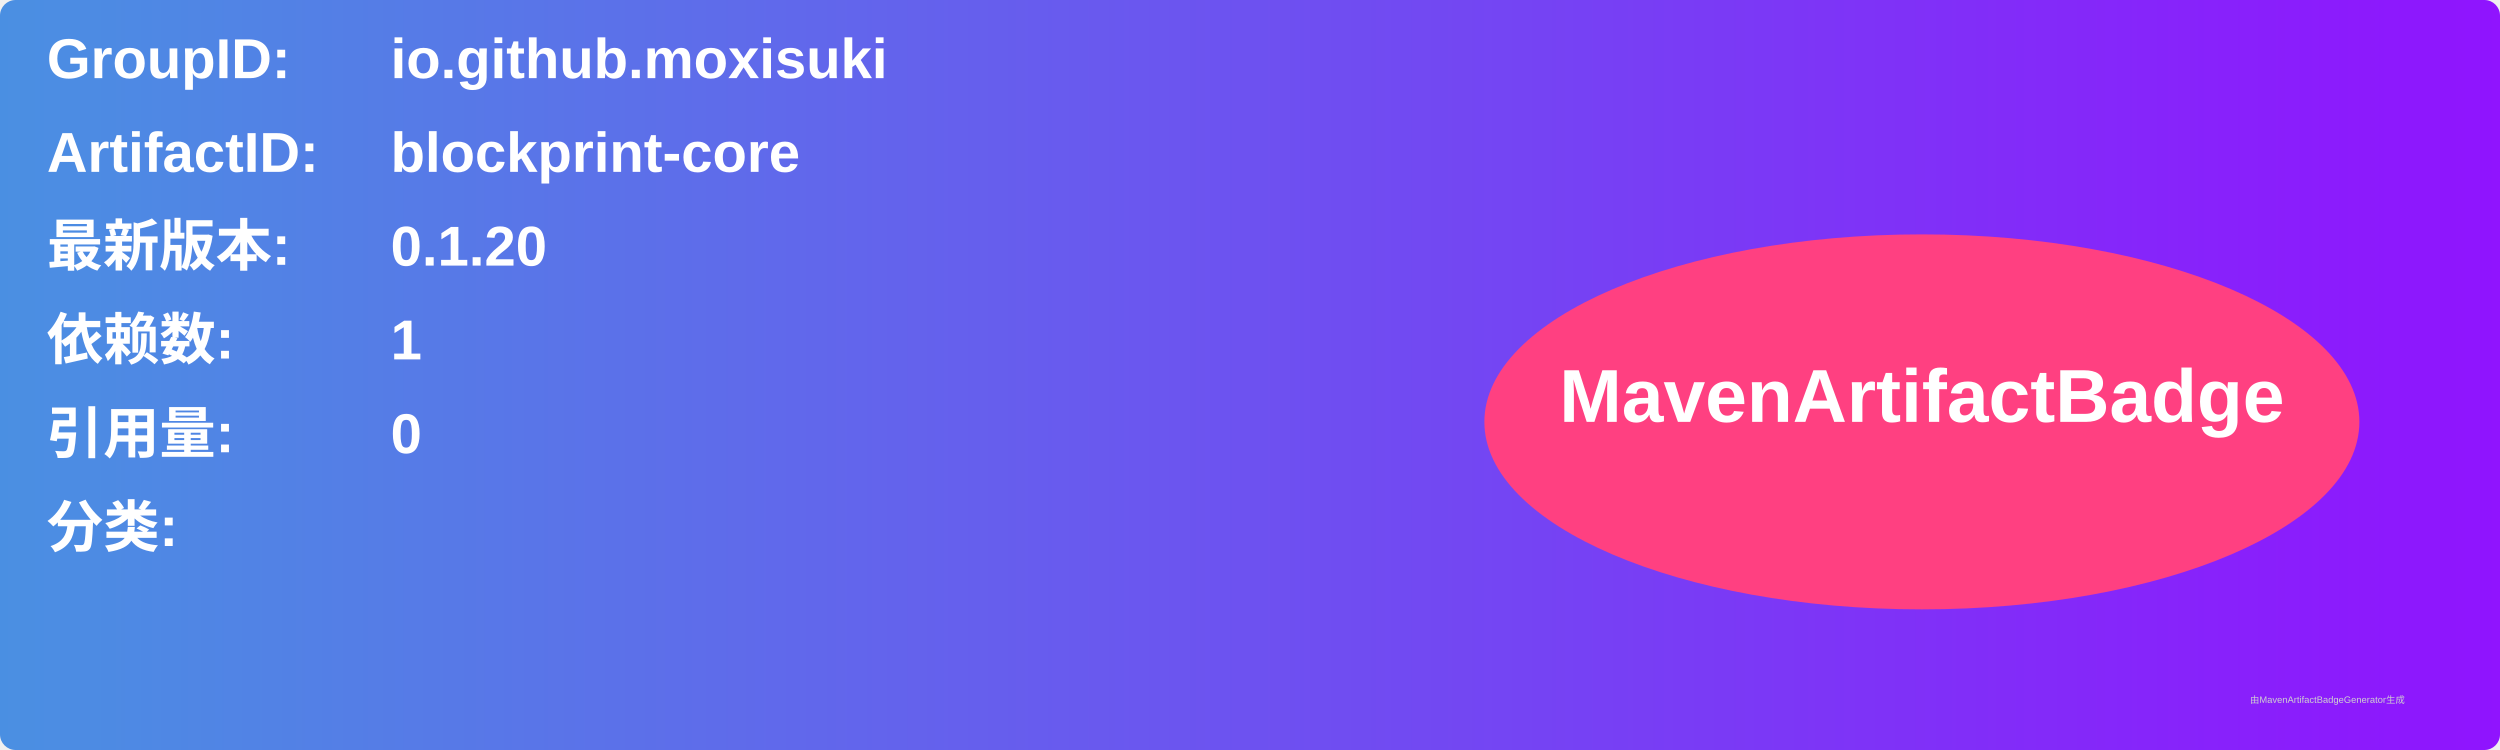
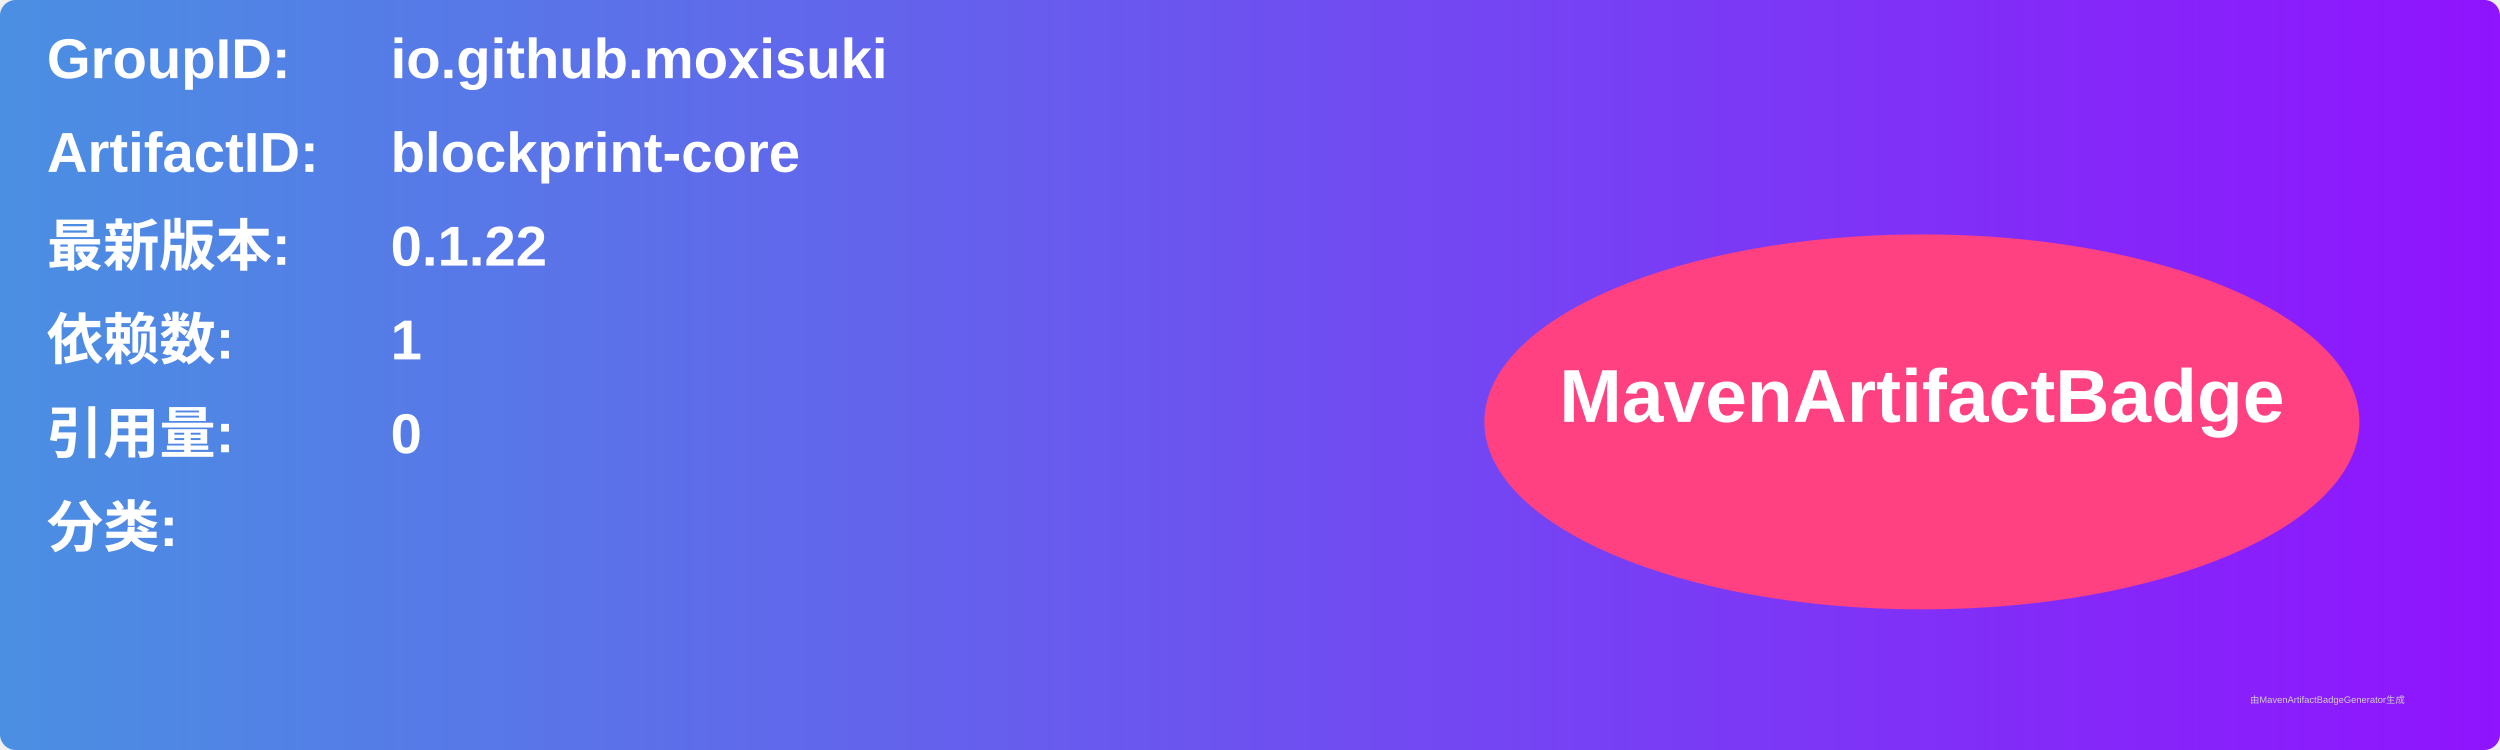
<svg xmlns="http://www.w3.org/2000/svg" width="800" height="240" viewBox="0 0 800 240">
  <linearGradient id="grad" x1="0%" y1="0%" x2="100%" y2="0%">
    <stop offset="0%" stop-color="#4a90e2" />
    <stop offset="100%" stop-color="#9013fe" />
  </linearGradient>
  <rect width="100%" height="100%" rx="5" ry="5" fill="url(#grad)" />
  <g transform="translate(15, 15)">
    <text x="0" y="10" font-family="Arial" font-size="18" fill="white" font-weight="bold" width="260">GroupID:</text>
    <text x="110" y="10" font-family="Arial" font-size="18" fill="white" font-weight="bold" width="460">io.github.moxisuki</text>
    <text x="0" y="40" font-family="Arial" font-size="18" fill="white" font-weight="bold" width="260">ArtifactID:</text>
    <text x="110" y="40" font-family="Arial" font-size="18" fill="white" font-weight="bold" width="460">blockprint-core</text>
    <text x="0" y="70" font-family="Arial" font-size="18" fill="white" font-weight="bold">最新版本:</text>
    <text x="110" y="70" font-family="Arial" font-size="18" fill="white" font-weight="bold">
-       <tspan font-weight="bold">0.1.20</tspan>
+       <tspan font-weight="bold">0.1.22</tspan>
    </text>
    <text x="0" y="100" font-family="Arial" font-size="18" fill="white" font-weight="bold">依赖数: </text>
    <text x="110" y="100" font-family="Arial" font-size="18" fill="white">
      <tspan font-weight="bold">1</tspan>
    </text>
    <text x="0" y="130" font-family="Arial" font-size="18" fill="white" font-weight="bold">引用量: </text>
    <text x="110" y="130" font-family="Arial" font-size="18" fill="white">
      <tspan font-weight="bold">0</tspan>
    </text>
    <text x="0" y="160" font-family="Arial" font-size="18" fill="white" font-weight="bold">分类:</text>
    <text x="10" y="190" font-family="Arial" font-size="10" fill="white">
      <tspan font-weight="bold" />
    </text>
    <ellipse cx="600" cy="120" rx="140" ry="60" fill="#ff4081" />
    <text x="600" y="120" text-anchor="middle" font-family="Arial" font-size="24" fill="white" font-weight="bold">MavenArtifactBadge</text>
  </g>
  <text x="720" y="225" font-family="Arial" font-size="3" fill="#d0d0d0">由MavenArtifactBadgeGenerator生成</text>
</svg>
